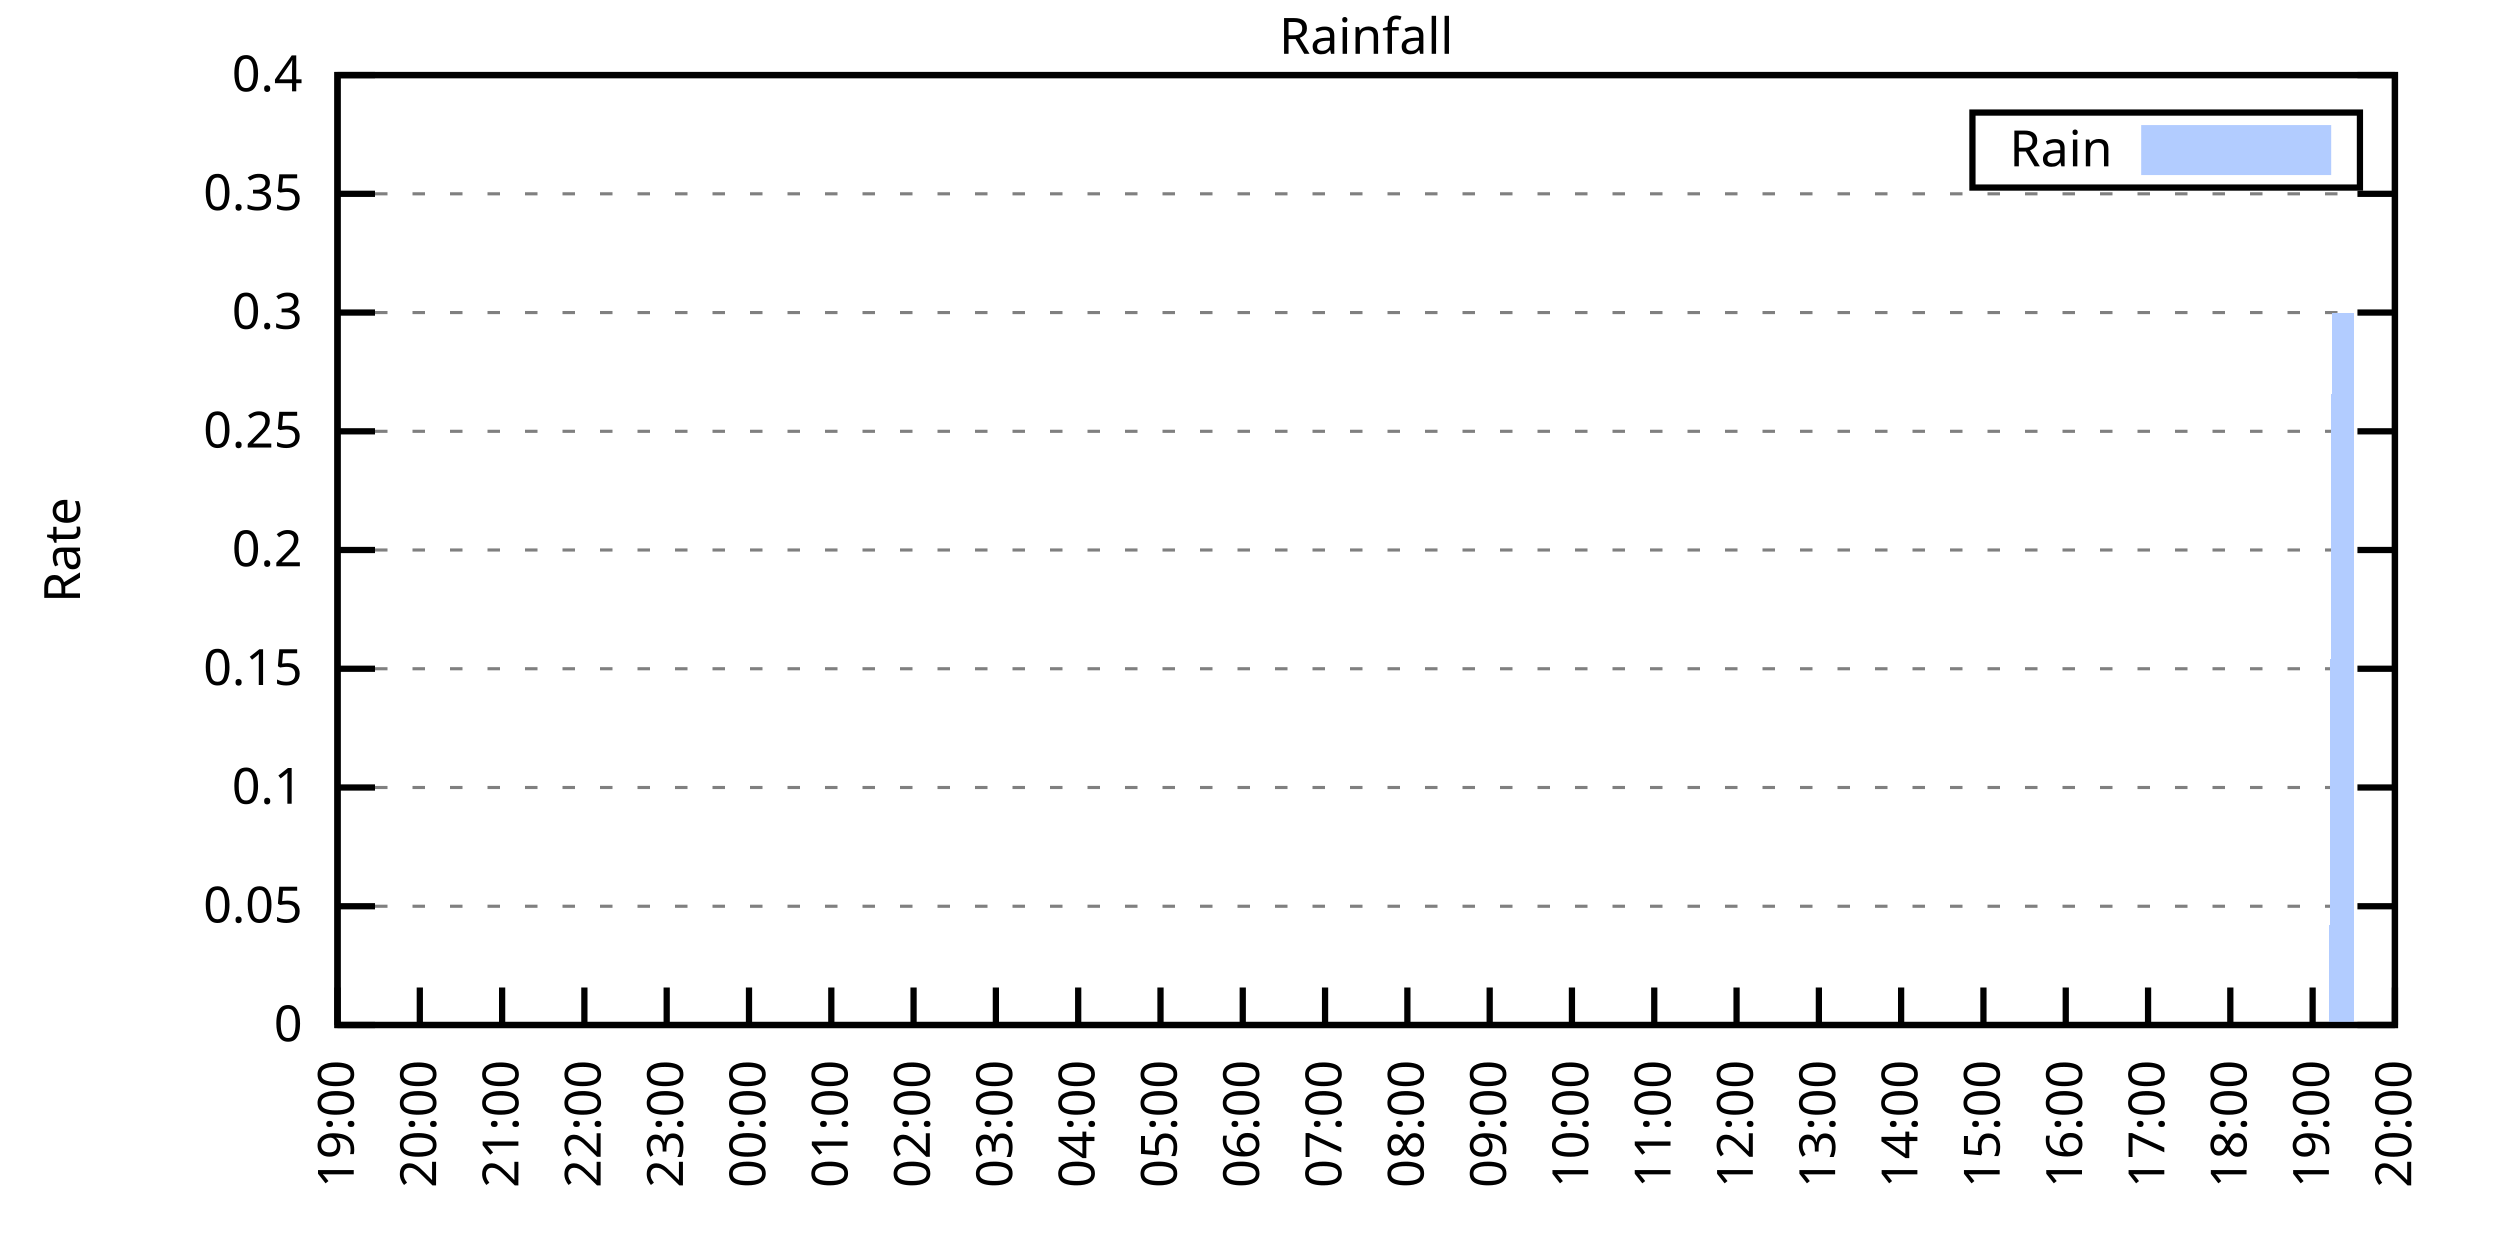
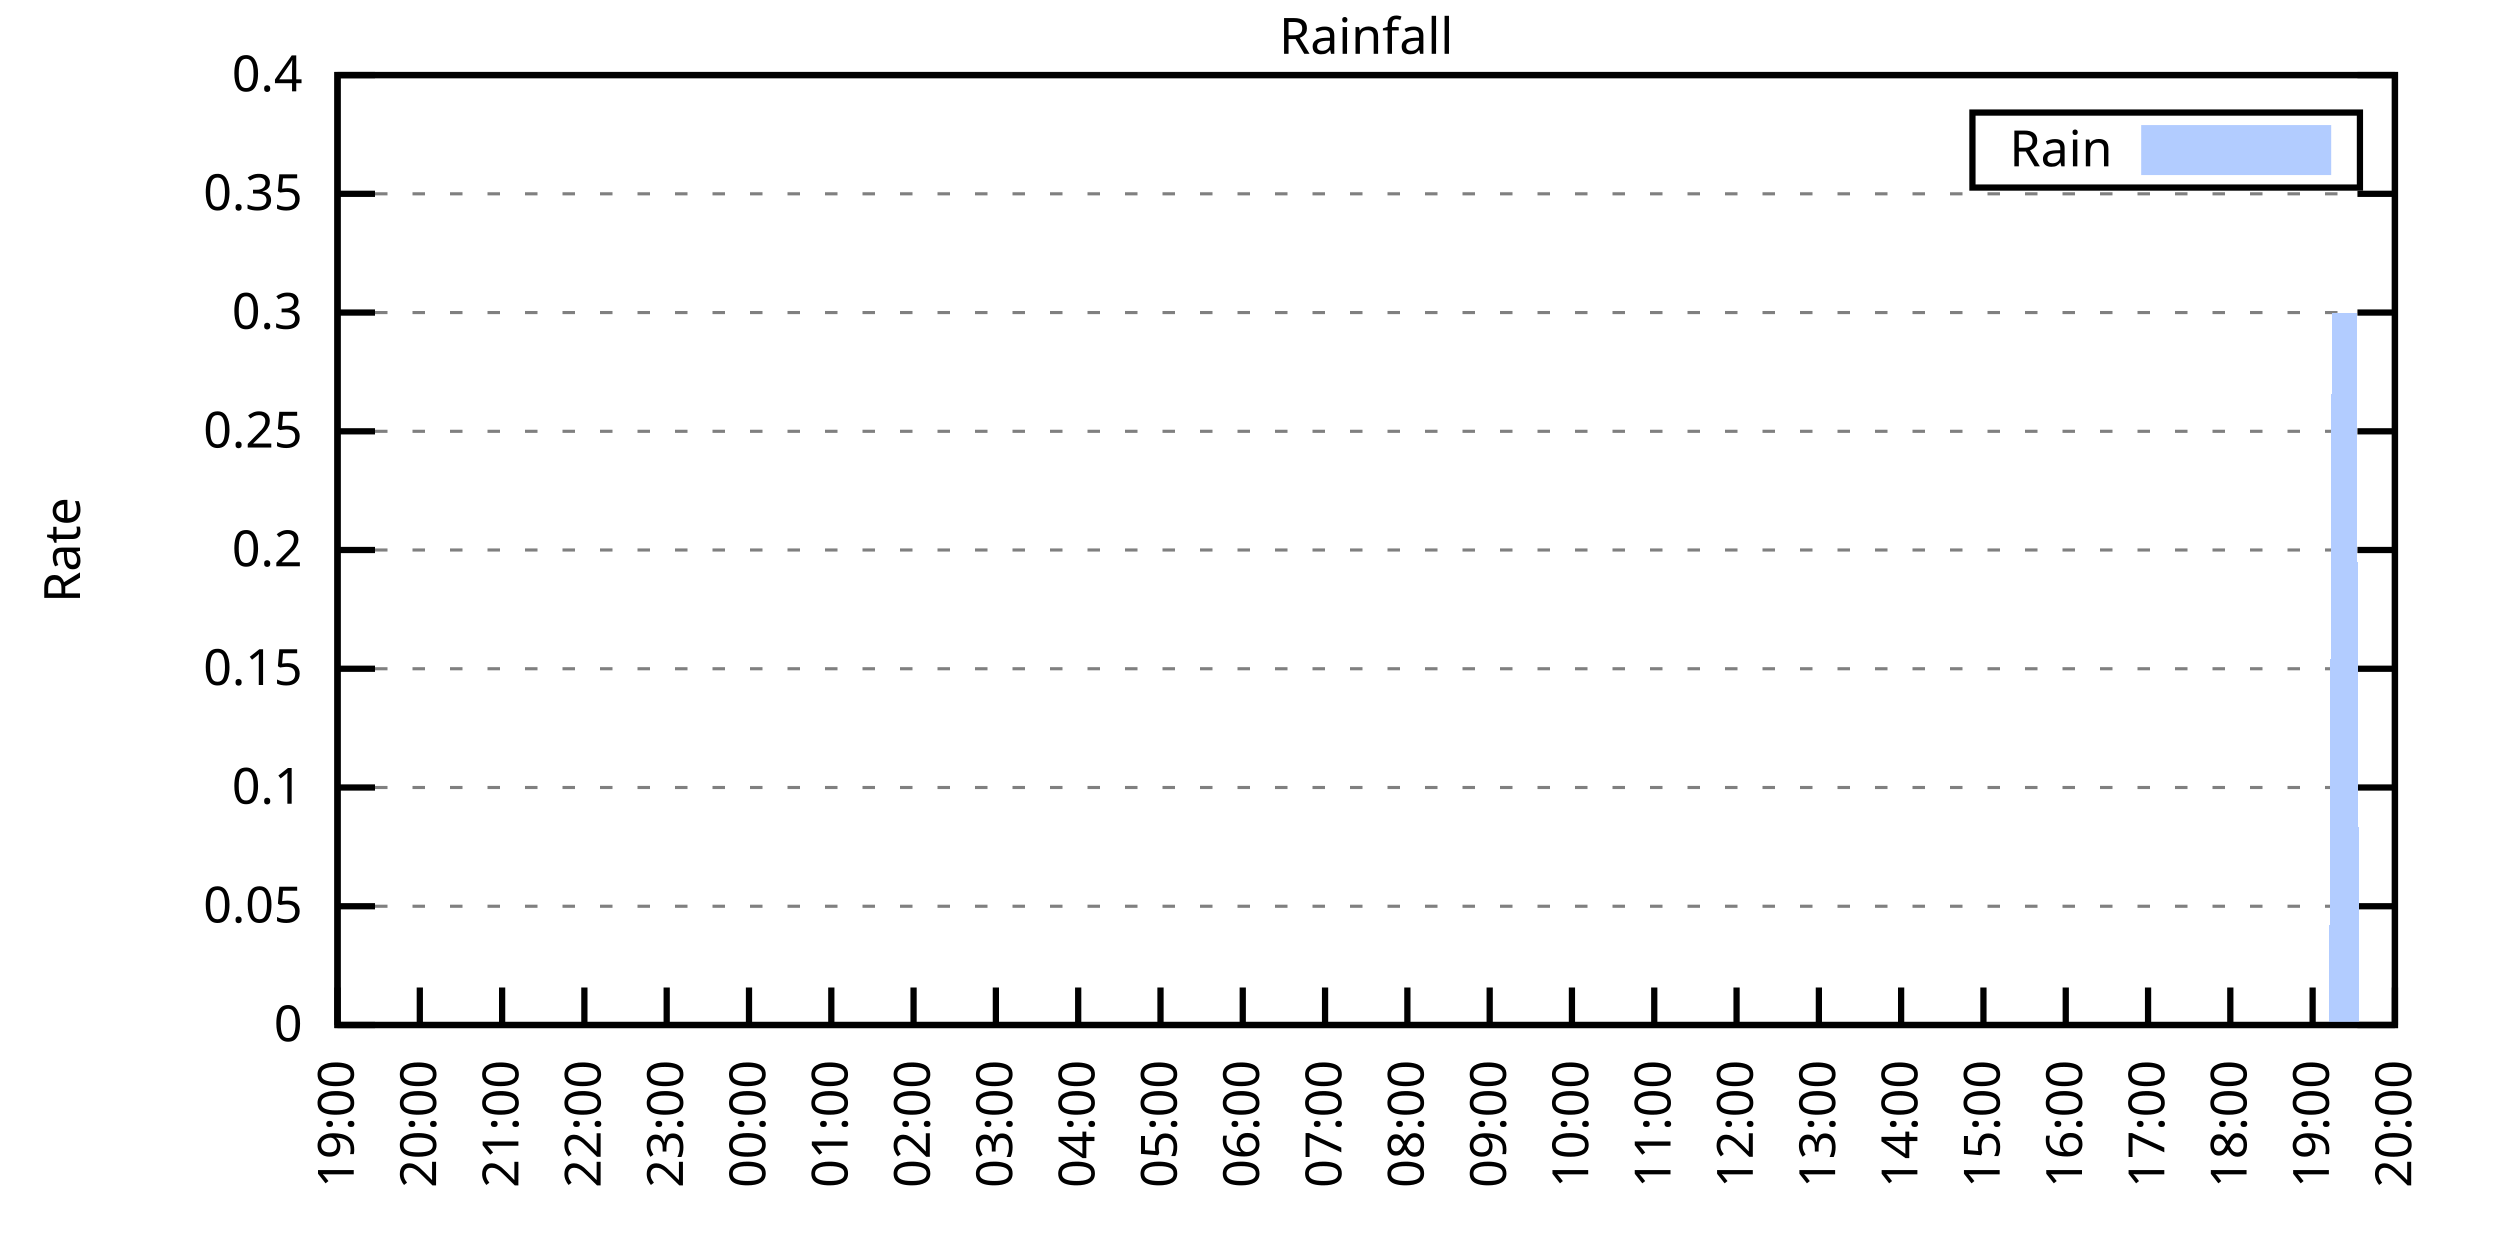
<svg xmlns="http://www.w3.org/2000/svg" xmlns:xlink="http://www.w3.org/1999/xlink" width="400" height="200" viewBox="0 0 400 200">
  <g id="gnuplot_canvas">
    <rect x="0" y="0" width="400" height="200" fill="none" />
    <defs>
      <circle id="gpDot" r="0.5" stroke-width="0.5" stroke="currentColor" />
      <path id="gpPt0" stroke-width="0.333" stroke="currentColor" d="M-1,0 h2 M0,-1 v2" />
      <path id="gpPt1" stroke-width="0.333" stroke="currentColor" d="M-1,-1 L1,1 M1,-1 L-1,1" />
      <path id="gpPt2" stroke-width="0.333" stroke="currentColor" d="M-1,0 L1,0 M0,-1 L0,1 M-1,-1 L1,1 M-1,1 L1,-1" />
      <rect id="gpPt3" stroke-width="0.333" stroke="currentColor" x="-1" y="-1" width="2" height="2" />
      <rect id="gpPt4" stroke-width="0.333" stroke="currentColor" fill="currentColor" x="-1" y="-1" width="2" height="2" />
      <circle id="gpPt5" stroke-width="0.333" stroke="currentColor" cx="0" cy="0" r="1" />
      <use xlink:href="#gpPt5" id="gpPt6" fill="currentColor" stroke="none" />
      <path id="gpPt7" stroke-width="0.333" stroke="currentColor" d="M0,-1.33 L-1.33,0.67 L1.33,0.67 z" />
      <use xlink:href="#gpPt7" id="gpPt8" fill="currentColor" stroke="none" />
      <use xlink:href="#gpPt7" id="gpPt9" stroke="currentColor" transform="rotate(180)" />
      <use xlink:href="#gpPt9" id="gpPt10" fill="currentColor" stroke="none" />
      <use xlink:href="#gpPt3" id="gpPt11" stroke="currentColor" transform="rotate(45)" />
      <use xlink:href="#gpPt11" id="gpPt12" fill="currentColor" stroke="none" />
      <path id="gpPt13" stroke-width="0.333" stroke="currentColor" d="M0,1.330 L1.265,0.411 L0.782,-1.067 L-0.782,-1.076 L-1.265,0.411 z" />
      <use xlink:href="#gpPt13" id="gpPt14" fill="currentColor" stroke="none" />
      <filter id="textbox" filterUnits="objectBoundingBox" x="0" y="0" height="1" width="1">
        <feFlood flood-color="white" flood-opacity="1" result="bgnd" />
        <feComposite in="SourceGraphic" in2="bgnd" operator="atop" />
      </filter>
      <filter id="greybox" filterUnits="objectBoundingBox" x="0" y="0" height="1" width="1">
        <feFlood flood-color="lightgrey" flood-opacity="1" result="grey" />
        <feComposite in="SourceGraphic" in2="grey" operator="atop" />
      </filter>
    </defs>
    <g fill="none" color="white" stroke="currentColor" stroke-width="1.00" stroke-linecap="butt" stroke-linejoin="miter">
</g>
    <g fill="none" color="black" stroke="currentColor" stroke-width="1.00" stroke-linecap="butt" stroke-linejoin="miter">
      <g stroke="none" shape-rendering="crispEdges">
        <polygon fill="rgb(255, 255, 255)" points="54.00,164.00 383.18,164.00 383.18,12.02 54.00,12.02 " />
      </g>
    </g>
    <g fill="none" color="black" stroke="currentColor" stroke-width="1.00" stroke-linecap="butt" stroke-linejoin="miter">
</g>
    <g fill="none" color="black" stroke="black" stroke-width="0.50" stroke-linecap="butt" stroke-linejoin="miter">
</g>
    <g fill="none" color="gray" stroke="currentColor" stroke-width="0.50" stroke-linecap="butt" stroke-linejoin="miter">
      <path stroke="gray" stroke-dasharray="2,4" class="gridline" d="M54.00,164.00 L383.19,164.00  " />
    </g>
    <g fill="none" color="gray" stroke="gray" stroke-width="1.00" stroke-linecap="butt" stroke-linejoin="miter">
</g>
    <g fill="none" color="black" stroke="currentColor" stroke-width="1.00" stroke-linecap="butt" stroke-linejoin="miter">
      <path stroke="black" d="M54.00,164.00 L60.00,164.00 M383.19,164.00 L377.19,164.00  " />
      <g transform="translate(48.40,166.60)" stroke="none" fill="black" font-family="Sans" font-size="8.00" text-anchor="end">
        <text>
          <tspan font-family="Sans"> 0</tspan>
        </text>
      </g>
    </g>
    <g fill="none" color="black" stroke="currentColor" stroke-width="1.00" stroke-linecap="butt" stroke-linejoin="miter">
</g>
    <g fill="none" color="black" stroke="black" stroke-width="0.50" stroke-linecap="butt" stroke-linejoin="miter">
</g>
    <g fill="none" color="gray" stroke="currentColor" stroke-width="0.50" stroke-linecap="butt" stroke-linejoin="miter">
      <path stroke="gray" stroke-dasharray="2,4" class="gridline" d="M54.00,145.00 L383.19,145.00  " />
    </g>
    <g fill="none" color="gray" stroke="gray" stroke-width="1.00" stroke-linecap="butt" stroke-linejoin="miter">
</g>
    <g fill="none" color="black" stroke="currentColor" stroke-width="1.00" stroke-linecap="butt" stroke-linejoin="miter">
      <path stroke="black" d="M54.00,145.00 L60.00,145.00 M383.19,145.00 L377.19,145.00  " />
      <g transform="translate(48.40,147.60)" stroke="none" fill="black" font-family="Sans" font-size="8.00" text-anchor="end">
        <text>
          <tspan font-family="Sans"> 0.05</tspan>
        </text>
      </g>
    </g>
    <g fill="none" color="black" stroke="currentColor" stroke-width="1.00" stroke-linecap="butt" stroke-linejoin="miter">
</g>
    <g fill="none" color="black" stroke="black" stroke-width="0.50" stroke-linecap="butt" stroke-linejoin="miter">
</g>
    <g fill="none" color="gray" stroke="currentColor" stroke-width="0.50" stroke-linecap="butt" stroke-linejoin="miter">
      <path stroke="gray" stroke-dasharray="2,4" class="gridline" d="M54.00,126.00 L383.19,126.00  " />
    </g>
    <g fill="none" color="gray" stroke="gray" stroke-width="1.00" stroke-linecap="butt" stroke-linejoin="miter">
</g>
    <g fill="none" color="black" stroke="currentColor" stroke-width="1.00" stroke-linecap="butt" stroke-linejoin="miter">
      <path stroke="black" d="M54.00,126.00 L60.00,126.00 M383.19,126.00 L377.19,126.00  " />
      <g transform="translate(48.40,128.60)" stroke="none" fill="black" font-family="Sans" font-size="8.00" text-anchor="end">
        <text>
          <tspan font-family="Sans"> 0.1</tspan>
        </text>
      </g>
    </g>
    <g fill="none" color="black" stroke="currentColor" stroke-width="1.00" stroke-linecap="butt" stroke-linejoin="miter">
</g>
    <g fill="none" color="black" stroke="black" stroke-width="0.50" stroke-linecap="butt" stroke-linejoin="miter">
</g>
    <g fill="none" color="gray" stroke="currentColor" stroke-width="0.50" stroke-linecap="butt" stroke-linejoin="miter">
      <path stroke="gray" stroke-dasharray="2,4" class="gridline" d="M54.00,107.00 L383.19,107.00  " />
    </g>
    <g fill="none" color="gray" stroke="gray" stroke-width="1.00" stroke-linecap="butt" stroke-linejoin="miter">
</g>
    <g fill="none" color="black" stroke="currentColor" stroke-width="1.00" stroke-linecap="butt" stroke-linejoin="miter">
      <path stroke="black" d="M54.00,107.00 L60.00,107.00 M383.19,107.00 L377.19,107.00  " />
      <g transform="translate(48.40,109.60)" stroke="none" fill="black" font-family="Sans" font-size="8.00" text-anchor="end">
        <text>
          <tspan font-family="Sans"> 0.15</tspan>
        </text>
      </g>
    </g>
    <g fill="none" color="black" stroke="currentColor" stroke-width="1.00" stroke-linecap="butt" stroke-linejoin="miter">
</g>
    <g fill="none" color="black" stroke="black" stroke-width="0.50" stroke-linecap="butt" stroke-linejoin="miter">
</g>
    <g fill="none" color="gray" stroke="currentColor" stroke-width="0.50" stroke-linecap="butt" stroke-linejoin="miter">
      <path stroke="gray" stroke-dasharray="2,4" class="gridline" d="M54.00,88.00 L383.19,88.00  " />
    </g>
    <g fill="none" color="gray" stroke="gray" stroke-width="1.00" stroke-linecap="butt" stroke-linejoin="miter">
</g>
    <g fill="none" color="black" stroke="currentColor" stroke-width="1.00" stroke-linecap="butt" stroke-linejoin="miter">
      <path stroke="black" d="M54.00,88.00 L60.00,88.00 M383.19,88.00 L377.19,88.00  " />
      <g transform="translate(48.40,90.60)" stroke="none" fill="black" font-family="Sans" font-size="8.00" text-anchor="end">
        <text>
          <tspan font-family="Sans"> 0.2</tspan>
        </text>
      </g>
    </g>
    <g fill="none" color="black" stroke="currentColor" stroke-width="1.00" stroke-linecap="butt" stroke-linejoin="miter">
</g>
    <g fill="none" color="black" stroke="black" stroke-width="0.50" stroke-linecap="butt" stroke-linejoin="miter">
</g>
    <g fill="none" color="gray" stroke="currentColor" stroke-width="0.50" stroke-linecap="butt" stroke-linejoin="miter">
      <path stroke="gray" stroke-dasharray="2,4" class="gridline" d="M54.00,69.01 L383.19,69.01  " />
    </g>
    <g fill="none" color="gray" stroke="gray" stroke-width="1.00" stroke-linecap="butt" stroke-linejoin="miter">
</g>
    <g fill="none" color="black" stroke="currentColor" stroke-width="1.00" stroke-linecap="butt" stroke-linejoin="miter">
      <path stroke="black" d="M54.00,69.01 L60.00,69.01 M383.19,69.01 L377.19,69.01  " />
      <g transform="translate(48.40,71.61)" stroke="none" fill="black" font-family="Sans" font-size="8.00" text-anchor="end">
        <text>
          <tspan font-family="Sans"> 0.25</tspan>
        </text>
      </g>
    </g>
    <g fill="none" color="black" stroke="currentColor" stroke-width="1.00" stroke-linecap="butt" stroke-linejoin="miter">
</g>
    <g fill="none" color="black" stroke="black" stroke-width="0.50" stroke-linecap="butt" stroke-linejoin="miter">
</g>
    <g fill="none" color="gray" stroke="currentColor" stroke-width="0.50" stroke-linecap="butt" stroke-linejoin="miter">
      <path stroke="gray" stroke-dasharray="2,4" class="gridline" d="M54.00,50.01 L383.19,50.01  " />
    </g>
    <g fill="none" color="gray" stroke="gray" stroke-width="1.00" stroke-linecap="butt" stroke-linejoin="miter">
</g>
    <g fill="none" color="black" stroke="currentColor" stroke-width="1.00" stroke-linecap="butt" stroke-linejoin="miter">
      <path stroke="black" d="M54.00,50.01 L60.00,50.01 M383.19,50.01 L377.19,50.01  " />
      <g transform="translate(48.40,52.61)" stroke="none" fill="black" font-family="Sans" font-size="8.00" text-anchor="end">
        <text>
          <tspan font-family="Sans"> 0.3</tspan>
        </text>
      </g>
    </g>
    <g fill="none" color="black" stroke="currentColor" stroke-width="1.00" stroke-linecap="butt" stroke-linejoin="miter">
</g>
    <g fill="none" color="black" stroke="black" stroke-width="0.50" stroke-linecap="butt" stroke-linejoin="miter">
</g>
    <g fill="none" color="gray" stroke="currentColor" stroke-width="0.50" stroke-linecap="butt" stroke-linejoin="miter">
      <path stroke="gray" stroke-dasharray="2,4" class="gridline" d="M54.00,31.01 L383.19,31.01  " />
    </g>
    <g fill="none" color="gray" stroke="gray" stroke-width="1.00" stroke-linecap="butt" stroke-linejoin="miter">
</g>
    <g fill="none" color="black" stroke="currentColor" stroke-width="1.00" stroke-linecap="butt" stroke-linejoin="miter">
      <path stroke="black" d="M54.00,31.01 L60.00,31.01 M383.19,31.01 L377.19,31.01  " />
      <g transform="translate(48.40,33.61)" stroke="none" fill="black" font-family="Sans" font-size="8.00" text-anchor="end">
        <text>
          <tspan font-family="Sans"> 0.35</tspan>
        </text>
      </g>
    </g>
    <g fill="none" color="black" stroke="currentColor" stroke-width="1.00" stroke-linecap="butt" stroke-linejoin="miter">
</g>
    <g fill="none" color="black" stroke="black" stroke-width="0.50" stroke-linecap="butt" stroke-linejoin="miter">
</g>
    <g fill="none" color="gray" stroke="currentColor" stroke-width="0.50" stroke-linecap="butt" stroke-linejoin="miter">
      <path stroke="gray" stroke-dasharray="2,4" class="gridline" d="M54.00,12.01 L383.19,12.01  " />
    </g>
    <g fill="none" color="gray" stroke="gray" stroke-width="1.00" stroke-linecap="butt" stroke-linejoin="miter">
</g>
    <g fill="none" color="black" stroke="currentColor" stroke-width="1.00" stroke-linecap="butt" stroke-linejoin="miter">
      <path stroke="black" d="M54.00,12.01 L60.00,12.01 M383.19,12.01 L377.19,12.01  " />
      <g transform="translate(48.40,14.61)" stroke="none" fill="black" font-family="Sans" font-size="8.00" text-anchor="end">
        <text>
          <tspan font-family="Sans"> 0.4</tspan>
        </text>
      </g>
    </g>
    <g fill="none" color="black" stroke="currentColor" stroke-width="1.00" stroke-linecap="butt" stroke-linejoin="miter">
      <path stroke="black" d="M54.00,164.00 L54.00,158.00  " />
      <g transform="translate(56.60,169.60) rotate(270.00)" stroke="none" fill="black" font-family="Sans" font-size="8.00" text-anchor="end">
        <text>
          <tspan font-family="Sans">19:00</tspan>
        </text>
      </g>
    </g>
    <g fill="none" color="black" stroke="currentColor" stroke-width="1.00" stroke-linecap="butt" stroke-linejoin="miter">
      <path stroke="black" d="M67.17,164.00 L67.17,158.00  " />
      <g transform="translate(69.77,169.60) rotate(270.00)" stroke="none" fill="black" font-family="Sans" font-size="8.00" text-anchor="end">
        <text>
          <tspan font-family="Sans">20:00</tspan>
        </text>
      </g>
    </g>
    <g fill="none" color="black" stroke="currentColor" stroke-width="1.00" stroke-linecap="butt" stroke-linejoin="miter">
      <path stroke="black" d="M80.34,164.00 L80.34,158.00  " />
      <g transform="translate(82.94,169.60) rotate(270.00)" stroke="none" fill="black" font-family="Sans" font-size="8.00" text-anchor="end">
        <text>
          <tspan font-family="Sans">21:00</tspan>
        </text>
      </g>
    </g>
    <g fill="none" color="black" stroke="currentColor" stroke-width="1.00" stroke-linecap="butt" stroke-linejoin="miter">
      <path stroke="black" d="M93.50,164.00 L93.50,158.00  " />
      <g transform="translate(96.10,169.60) rotate(270.00)" stroke="none" fill="black" font-family="Sans" font-size="8.00" text-anchor="end">
        <text>
          <tspan font-family="Sans">22:00</tspan>
        </text>
      </g>
    </g>
    <g fill="none" color="black" stroke="currentColor" stroke-width="1.00" stroke-linecap="butt" stroke-linejoin="miter">
      <path stroke="black" d="M106.67,164.00 L106.67,158.00  " />
      <g transform="translate(109.27,169.60) rotate(270.00)" stroke="none" fill="black" font-family="Sans" font-size="8.00" text-anchor="end">
        <text>
          <tspan font-family="Sans">23:00</tspan>
        </text>
      </g>
    </g>
    <g fill="none" color="black" stroke="currentColor" stroke-width="1.00" stroke-linecap="butt" stroke-linejoin="miter">
      <path stroke="black" d="M119.84,164.00 L119.84,158.00  " />
      <g transform="translate(122.44,169.60) rotate(270.00)" stroke="none" fill="black" font-family="Sans" font-size="8.00" text-anchor="end">
        <text>
          <tspan font-family="Sans">00:00</tspan>
        </text>
      </g>
    </g>
    <g fill="none" color="black" stroke="currentColor" stroke-width="1.00" stroke-linecap="butt" stroke-linejoin="miter">
      <path stroke="black" d="M133.01,164.00 L133.01,158.00  " />
      <g transform="translate(135.61,169.60) rotate(270.00)" stroke="none" fill="black" font-family="Sans" font-size="8.00" text-anchor="end">
        <text>
          <tspan font-family="Sans">01:00</tspan>
        </text>
      </g>
    </g>
    <g fill="none" color="black" stroke="currentColor" stroke-width="1.00" stroke-linecap="butt" stroke-linejoin="miter">
      <path stroke="black" d="M146.17,164.00 L146.17,158.00  " />
      <g transform="translate(148.77,169.60) rotate(270.00)" stroke="none" fill="black" font-family="Sans" font-size="8.00" text-anchor="end">
        <text>
          <tspan font-family="Sans">02:00</tspan>
        </text>
      </g>
    </g>
    <g fill="none" color="black" stroke="currentColor" stroke-width="1.00" stroke-linecap="butt" stroke-linejoin="miter">
      <path stroke="black" d="M159.34,164.00 L159.34,158.00  " />
      <g transform="translate(161.94,169.60) rotate(270.00)" stroke="none" fill="black" font-family="Sans" font-size="8.00" text-anchor="end">
        <text>
          <tspan font-family="Sans">03:00</tspan>
        </text>
      </g>
    </g>
    <g fill="none" color="black" stroke="currentColor" stroke-width="1.00" stroke-linecap="butt" stroke-linejoin="miter">
      <path stroke="black" d="M172.51,164.00 L172.51,158.00  " />
      <g transform="translate(175.11,169.60) rotate(270.00)" stroke="none" fill="black" font-family="Sans" font-size="8.00" text-anchor="end">
        <text>
          <tspan font-family="Sans">04:00</tspan>
        </text>
      </g>
    </g>
    <g fill="none" color="black" stroke="currentColor" stroke-width="1.00" stroke-linecap="butt" stroke-linejoin="miter">
      <path stroke="black" d="M185.68,164.00 L185.68,158.00  " />
      <g transform="translate(188.28,169.60) rotate(270.00)" stroke="none" fill="black" font-family="Sans" font-size="8.00" text-anchor="end">
        <text>
          <tspan font-family="Sans">05:00</tspan>
        </text>
      </g>
    </g>
    <g fill="none" color="black" stroke="currentColor" stroke-width="1.00" stroke-linecap="butt" stroke-linejoin="miter">
      <path stroke="black" d="M198.84,164.00 L198.84,158.00  " />
      <g transform="translate(201.44,169.60) rotate(270.00)" stroke="none" fill="black" font-family="Sans" font-size="8.00" text-anchor="end">
        <text>
          <tspan font-family="Sans">06:00</tspan>
        </text>
      </g>
    </g>
    <g fill="none" color="black" stroke="currentColor" stroke-width="1.00" stroke-linecap="butt" stroke-linejoin="miter">
      <path stroke="black" d="M212.01,164.00 L212.01,158.00  " />
      <g transform="translate(214.61,169.60) rotate(270.00)" stroke="none" fill="black" font-family="Sans" font-size="8.00" text-anchor="end">
        <text>
          <tspan font-family="Sans">07:00</tspan>
        </text>
      </g>
    </g>
    <g fill="none" color="black" stroke="currentColor" stroke-width="1.00" stroke-linecap="butt" stroke-linejoin="miter">
      <path stroke="black" d="M225.18,164.00 L225.18,158.00  " />
      <g transform="translate(227.78,169.60) rotate(270.00)" stroke="none" fill="black" font-family="Sans" font-size="8.00" text-anchor="end">
        <text>
          <tspan font-family="Sans">08:00</tspan>
        </text>
      </g>
    </g>
    <g fill="none" color="black" stroke="currentColor" stroke-width="1.00" stroke-linecap="butt" stroke-linejoin="miter">
      <path stroke="black" d="M238.35,164.00 L238.35,158.00  " />
      <g transform="translate(240.95,169.60) rotate(270.00)" stroke="none" fill="black" font-family="Sans" font-size="8.00" text-anchor="end">
        <text>
          <tspan font-family="Sans">09:00</tspan>
        </text>
      </g>
    </g>
    <g fill="none" color="black" stroke="currentColor" stroke-width="1.00" stroke-linecap="butt" stroke-linejoin="miter">
      <path stroke="black" d="M251.51,164.00 L251.51,158.00  " />
      <g transform="translate(254.11,169.60) rotate(270.00)" stroke="none" fill="black" font-family="Sans" font-size="8.00" text-anchor="end">
        <text>
          <tspan font-family="Sans">10:00</tspan>
        </text>
      </g>
    </g>
    <g fill="none" color="black" stroke="currentColor" stroke-width="1.00" stroke-linecap="butt" stroke-linejoin="miter">
      <path stroke="black" d="M264.68,164.00 L264.68,158.00  " />
      <g transform="translate(267.28,169.60) rotate(270.00)" stroke="none" fill="black" font-family="Sans" font-size="8.00" text-anchor="end">
        <text>
          <tspan font-family="Sans">11:00</tspan>
        </text>
      </g>
    </g>
    <g fill="none" color="black" stroke="currentColor" stroke-width="1.00" stroke-linecap="butt" stroke-linejoin="miter">
      <path stroke="black" d="M277.85,164.00 L277.85,158.00  " />
      <g transform="translate(280.45,169.60) rotate(270.00)" stroke="none" fill="black" font-family="Sans" font-size="8.00" text-anchor="end">
        <text>
          <tspan font-family="Sans">12:00</tspan>
        </text>
      </g>
    </g>
    <g fill="none" color="black" stroke="currentColor" stroke-width="1.00" stroke-linecap="butt" stroke-linejoin="miter">
      <path stroke="black" d="M291.02,164.00 L291.02,158.00  " />
      <g transform="translate(293.62,169.60) rotate(270.00)" stroke="none" fill="black" font-family="Sans" font-size="8.00" text-anchor="end">
        <text>
          <tspan font-family="Sans">13:00</tspan>
        </text>
      </g>
    </g>
    <g fill="none" color="black" stroke="currentColor" stroke-width="1.00" stroke-linecap="butt" stroke-linejoin="miter">
      <path stroke="black" d="M304.18,164.00 L304.18,158.00  " />
      <g transform="translate(306.78,169.60) rotate(270.00)" stroke="none" fill="black" font-family="Sans" font-size="8.00" text-anchor="end">
        <text>
          <tspan font-family="Sans">14:00</tspan>
        </text>
      </g>
    </g>
    <g fill="none" color="black" stroke="currentColor" stroke-width="1.00" stroke-linecap="butt" stroke-linejoin="miter">
      <path stroke="black" d="M317.35,164.00 L317.35,158.00  " />
      <g transform="translate(319.95,169.60) rotate(270.00)" stroke="none" fill="black" font-family="Sans" font-size="8.00" text-anchor="end">
        <text>
          <tspan font-family="Sans">15:00</tspan>
        </text>
      </g>
    </g>
    <g fill="none" color="black" stroke="currentColor" stroke-width="1.00" stroke-linecap="butt" stroke-linejoin="miter">
      <path stroke="black" d="M330.52,164.00 L330.52,158.00  " />
      <g transform="translate(333.12,169.60) rotate(270.00)" stroke="none" fill="black" font-family="Sans" font-size="8.00" text-anchor="end">
        <text>
          <tspan font-family="Sans">16:00</tspan>
        </text>
      </g>
    </g>
    <g fill="none" color="black" stroke="currentColor" stroke-width="1.00" stroke-linecap="butt" stroke-linejoin="miter">
      <path stroke="black" d="M343.69,164.00 L343.69,158.00  " />
      <g transform="translate(346.29,169.60) rotate(270.00)" stroke="none" fill="black" font-family="Sans" font-size="8.00" text-anchor="end">
        <text>
          <tspan font-family="Sans">17:00</tspan>
        </text>
      </g>
    </g>
    <g fill="none" color="black" stroke="currentColor" stroke-width="1.00" stroke-linecap="butt" stroke-linejoin="miter">
      <path stroke="black" d="M356.85,164.00 L356.85,158.00  " />
      <g transform="translate(359.45,169.60) rotate(270.00)" stroke="none" fill="black" font-family="Sans" font-size="8.00" text-anchor="end">
        <text>
          <tspan font-family="Sans">18:00</tspan>
        </text>
      </g>
    </g>
    <g fill="none" color="black" stroke="currentColor" stroke-width="1.00" stroke-linecap="butt" stroke-linejoin="miter">
      <path stroke="black" d="M370.02,164.00 L370.02,158.00  " />
      <g transform="translate(372.62,169.60) rotate(270.00)" stroke="none" fill="black" font-family="Sans" font-size="8.00" text-anchor="end">
        <text>
          <tspan font-family="Sans">19:00</tspan>
        </text>
      </g>
    </g>
    <g fill="none" color="black" stroke="currentColor" stroke-width="1.00" stroke-linecap="butt" stroke-linejoin="miter">
      <path stroke="black" d="M383.19,164.00 L383.19,158.00  " />
      <g transform="translate(385.79,169.60) rotate(270.00)" stroke="none" fill="black" font-family="Sans" font-size="8.00" text-anchor="end">
        <text>
          <tspan font-family="Sans">20:00</tspan>
        </text>
      </g>
    </g>
    <g fill="none" color="black" stroke="currentColor" stroke-width="1.00" stroke-linecap="butt" stroke-linejoin="miter">
</g>
    <g fill="none" color="black" stroke="currentColor" stroke-width="1.00" stroke-linecap="butt" stroke-linejoin="miter">
      <path stroke="black" d="M54.00,12.01 L54.00,164.00 L383.19,164.00 L383.19,12.01 L54.00,12.01 Z  " />
    </g>
    <g fill="none" color="black" stroke="currentColor" stroke-width="1.00" stroke-linecap="butt" stroke-linejoin="miter">
</g>
    <g fill="none" color="black" stroke="currentColor" stroke-width="1.00" stroke-linecap="butt" stroke-linejoin="miter">
      <path stroke="black" d="M315.59,30.01 L315.59,18.01 L377.59,18.01 L377.59,30.01 L315.59,30.01 Z  " />
    </g>
    <g id="Rainfall_plot_1">
      <g fill="none" color="white" stroke="black" stroke-width="2.00" stroke-linecap="butt" stroke-linejoin="miter">
</g>
      <g fill="none" color="black" stroke="currentColor" stroke-width="2.00" stroke-linecap="butt" stroke-linejoin="miter">
        <g transform="translate(337.99,26.61)" stroke="none" fill="black" font-family="Sans" font-size="8.00" text-anchor="end">
          <text>
            <tspan font-family="Sans">Rain</tspan>
          </text>
        </g>
      </g>
      <g fill="none" color="black" stroke="currentColor" stroke-width="2.00" stroke-linecap="butt" stroke-linejoin="miter">
        <g stroke="none" shape-rendering="crispEdges">
          <polygon fill="rgb(178, 204, 255)" points="343.59,27.01 371.99,27.01 371.99,21.01 343.59,21.01 " />
        </g>
        <path stroke="rgb(178, 204, 255)" d="M343.59,27.01 L371.99,27.01 L371.99,21.01 L343.59,21.01 L343.59,27.01 Z  " />
      </g>
      <g fill="none" color="black" stroke="currentColor" stroke-width="2.00" stroke-linecap="butt" stroke-linejoin="miter">
        <g stroke="none" shape-rendering="crispEdges">
-           <polygon fill="rgb(178, 204, 255)" points="61.02,164.00 61.46,164.00 61.90,164.00 62.34,164.00 62.78,164.00 63.22,164.00 63.66,164.00 64.10,164.00 64.53,164.00 64.97,164.00 65.41,164.00 65.85,164.00 66.29,164.00 66.73,164.00 67.17,164.00 67.61,164.00 68.05,164.00 68.48,164.00 68.92,164.00 69.36,164.00 69.80,164.00 70.24,164.00 70.68,164.00 71.12,164.00 71.56,164.00 72.00,164.00 72.43,164.00 72.87,164.00 73.31,164.00 73.75,164.00 74.19,164.00 74.63,164.00 75.07,164.00 75.51,164.00 75.95,164.00 76.38,164.00 76.82,164.00 77.26,164.00 77.70,164.00 78.14,164.00 78.58,164.00 79.02,164.00 79.46,164.00 79.90,164.00 80.34,164.00 80.77,164.00 81.21,164.00 81.65,164.00 82.09,164.00 82.53,164.00 82.97,164.00 83.41,164.00 83.85,164.00 84.29,164.00 84.72,164.00 85.16,164.00 85.60,164.00 86.04,164.00 86.48,164.00 86.92,164.00 87.36,164.00 87.80,164.00 88.24,164.00 88.67,164.00 89.11,164.00 89.55,164.00 89.99,164.00 90.43,164.00 90.87,164.00 91.31,164.00 91.75,164.00 92.19,164.00 92.62,164.00 93.06,164.00 93.50,164.00 93.94,164.00 94.38,164.00 94.82,164.00 95.26,164.00 95.70,164.00 96.14,164.00 96.58,164.00 97.01,164.00 97.45,164.00 97.89,164.00 98.33,164.00 98.77,164.00 99.21,164.00 99.65,164.00 100.09,164.00 100.53,164.00 100.96,164.00 101.40,164.00 101.84,164.00 102.28,164.00 102.72,164.00 103.16,164.00 103.60,164.00 104.04,164.00 104.48,164.00 104.91,164.00 105.35,164.00 105.79,164.00 106.23,164.00 106.67,164.00 107.11,164.00 107.55,164.00 107.99,164.00 108.43,164.00 108.87,164.00 109.30,164.00 109.74,164.00 110.18,164.00 110.62,164.00 111.06,164.00 111.50,164.00 111.94,164.00 112.38,164.00 112.82,164.00 113.25,164.00 113.69,164.00 114.13,164.00 114.57,164.00 115.01,164.00 115.45,164.00 115.89,164.00 116.33,164.00 116.77,164.00 117.20,164.00 117.64,164.00 118.08,164.00 118.52,164.00 118.96,164.00 119.40,164.00 119.84,164.00 120.28,164.00 120.72,164.00 121.15,164.00 121.59,164.00 122.03,164.00 122.47,164.00 122.91,164.00 123.35,164.00 123.79,164.00 124.23,164.00 124.67,164.00 125.11,164.00 125.54,164.00 125.98,164.00 126.42,164.00 126.86,164.00 127.30,164.00 127.74,164.00 128.18,164.00 128.62,164.00 129.06,164.00 129.49,164.00 129.93,164.00 130.37,164.00 130.81,164.00 131.25,164.00 131.69,164.00 132.13,164.00 132.57,164.00 133.01,164.00 133.44,164.00 133.88,164.00 134.32,164.00 134.76,164.00 135.20,164.00 135.64,164.00 136.08,164.00 136.52,164.00 136.96,164.00 137.39,164.00 137.83,164.00 138.27,164.00 138.71,164.00 139.15,164.00 139.59,164.00 140.03,164.00 140.47,164.00 140.91,164.00 141.35,164.00 141.78,164.00 142.22,164.00 142.66,164.00 143.10,164.00 143.54,164.00 143.98,164.00 144.42,164.00 144.86,164.00 145.30,164.00 145.73,164.00 146.17,164.00 146.61,164.00 147.05,164.00 147.49,164.00 147.93,164.00 148.37,164.00 148.81,164.00 149.25,164.00 149.68,164.00 150.12,164.00 150.56,164.00 151.00,164.00 151.44,164.00 151.88,164.00 152.32,164.00 152.76,164.00 153.20,164.00 153.63,164.00 154.07,164.00 154.51,164.00 154.95,164.00 155.39,164.00 155.83,164.00 156.27,164.00 156.71,164.00 157.15,164.00 157.59,164.00 158.02,164.00 158.46,164.00 158.90,164.00 159.34,164.00 159.78,164.00 160.22,164.00 160.66,164.00 161.10,164.00 161.54,164.00 161.97,164.00 162.41,164.00 162.85,164.00 163.29,164.00 163.73,164.00 164.17,164.00 164.61,164.00 165.05,164.00 165.49,164.00 165.92,164.00 166.36,164.00 166.80,164.00 167.24,164.00 167.68,164.00 168.12,164.00 168.56,164.00 169.00,164.00 169.44,164.00 169.87,164.00 170.31,164.00 170.75,164.00 171.19,164.00 171.63,164.00 172.07,164.00 172.51,164.00 172.95,164.00 173.39,164.00 173.83,164.00 174.26,164.00 174.70,164.00 175.14,164.00 175.58,164.00 176.02,164.00 176.46,164.00 176.90,164.00 177.34,164.00 177.78,164.00 178.21,164.00 178.65,164.00 179.09,164.00 179.53,164.00 179.97,164.00 180.41,164.00 180.85,164.00 181.29,164.00 181.73,164.00 182.16,164.00 182.60,164.00 183.04,164.00 183.48,164.00 183.92,164.00 184.36,164.00 184.80,164.00 185.24,164.00 185.68,164.00 186.11,164.00 186.55,164.00 186.99,164.00 187.43,164.00 187.87,164.00 188.31,164.00 188.75,164.00 189.19,164.00 189.63,164.00 190.07,164.00 190.50,164.00 190.94,164.00 191.38,164.00 191.82,164.00 192.26,164.00 192.70,164.00 193.14,164.00 193.58,164.00 194.02,164.00 194.45,164.00 194.89,164.00 195.33,164.00 195.77,164.00 196.21,164.00 196.65,164.00 197.09,164.00 197.53,164.00 197.97,164.00 198.40,164.00 198.84,164.00 199.28,164.00 199.72,164.00 200.16,164.00 200.60,164.00 201.04,164.00 201.48,164.00 201.92,164.00 202.35,164.00 202.79,164.00 203.23,164.00 203.67,164.00 204.11,164.00 204.55,164.00 204.99,164.00 205.43,164.00 205.87,164.00 206.31,164.00 206.74,164.00 207.18,164.00 207.62,164.00 208.06,164.00 208.50,164.00 208.94,164.00 209.38,164.00 209.82,164.00 210.26,164.00 210.69,164.00 211.13,164.00 211.57,164.00 212.01,164.00 212.45,164.00 212.89,164.00 213.33,164.00 213.77,164.00 214.21,164.00 214.64,164.00 215.08,164.00 215.52,164.00 215.96,164.00 216.40,164.00 216.84,164.00 217.28,164.00 217.72,164.00 218.16,164.00 218.60,164.00 219.03,164.00 219.47,164.00 219.91,164.00 220.35,164.00 220.79,164.00 221.23,164.00 221.67,164.00 222.11,164.00 222.55,164.00 222.98,164.00 223.42,164.00 223.86,164.00 224.30,164.00 224.74,164.00 225.18,164.00 225.62,164.00 226.06,164.00 226.50,164.00 226.93,164.00 227.37,164.00 227.81,164.00 228.25,164.00 228.69,164.00 229.13,164.00 229.57,164.00 230.01,164.00 230.45,164.00 230.88,164.00 231.32,164.00 231.76,164.00 232.20,164.00 232.64,164.00 233.08,164.00 233.52,164.00 233.96,164.00 234.40,164.00 234.84,164.00 235.27,164.00 235.71,164.00 236.15,164.00 236.59,164.00 237.03,164.00 237.47,164.00 237.91,164.00 238.35,164.00 238.79,164.00 239.22,164.00 239.66,164.00 240.10,164.00 240.54,164.00 240.98,164.00 241.42,164.00 241.86,164.00 242.30,164.00 242.74,164.00 243.17,164.00 243.61,164.00 244.05,164.00 244.49,164.00 244.93,164.00 245.37,164.00 245.81,164.00 246.25,164.00 246.69,164.00 247.12,164.00 247.56,164.00 248.00,164.00 248.44,164.00 248.88,164.00 249.32,164.00 249.76,164.00 250.20,164.00 250.64,164.00 251.08,164.00 251.51,164.00 251.95,164.00 252.39,164.00 252.83,164.00 253.27,164.00 253.71,164.00 254.15,164.00 254.59,164.00 255.03,164.00 255.46,164.00 255.90,164.00 256.34,164.00 256.78,164.00 257.22,164.00 257.66,164.00 258.10,164.00 258.54,164.00 258.98,164.00 259.41,164.00 259.85,164.00 260.29,164.00 260.73,164.00 261.17,164.00 261.61,164.00 262.05,164.00 262.49,164.00 262.93,164.00 263.36,164.00 263.80,164.00 264.24,164.00 264.68,164.00 265.12,164.00 265.56,164.00 266.00,164.00 266.44,164.00 266.88,164.00 267.32,164.00 267.75,164.00 268.19,164.00 268.63,164.00 269.07,164.00 269.51,164.00 269.95,164.00 270.39,164.00 270.83,164.00 271.27,164.00 271.70,164.00 272.14,164.00 272.58,164.00 273.02,164.00 273.46,164.00 273.90,164.00 274.34,164.00 274.78,164.00 275.22,164.00 275.65,164.00 276.09,164.00 276.53,164.00 276.97,164.00 277.41,164.00 277.85,164.00 278.29,164.00 278.73,164.00 279.17,164.00 279.60,164.00 280.04,164.00 280.48,164.00 280.92,164.00 281.36,164.00 281.80,164.00 282.24,164.00 282.68,164.00 283.12,164.00 283.56,164.00 283.99,164.00 284.43,164.00 284.87,164.00 285.31,164.00 285.75,164.00 286.19,164.00 286.63,164.00 287.07,164.00 287.51,164.00 287.94,164.00 288.38,164.00 288.82,164.00 289.26,164.00 289.70,164.00 290.14,164.00 290.58,164.00 291.02,164.00 291.46,164.00 291.89,164.00 292.33,164.00 292.77,164.00 293.21,164.00 293.65,164.00 294.09,164.00 294.53,164.00 294.97,164.00 295.41,164.00 295.84,164.00 296.28,164.00 296.72,164.00 297.16,164.00 297.60,164.00 298.04,164.00 298.48,164.00 298.92,164.00 299.36,164.00 299.80,164.00 300.23,164.00 300.67,164.00 301.11,164.00 301.55,164.00 301.99,164.00 302.43,164.00 302.87,164.00 303.31,164.00 303.75,164.00 304.18,164.00 304.62,164.00 305.06,164.00 305.50,164.00 305.94,164.00 306.38,164.00 306.82,164.00 307.26,164.00 307.70,164.00 308.13,164.00 308.57,164.00 309.01,164.00 309.45,164.00 309.89,164.00 310.33,164.00 310.77,164.00 311.21,164.00 311.65,164.00 312.08,164.00 312.52,164.00 312.96,164.00 313.40,164.00 313.84,164.00 314.28,164.00 314.72,164.00 315.16,164.00 315.60,164.00 316.04,164.00 316.47,164.00 316.91,164.00 317.35,164.00 317.79,164.00 318.23,164.00 318.67,164.00 319.11,164.00 319.55,164.00 319.99,164.00 320.42,164.00 320.86,164.00 321.30,164.00 321.74,164.00 322.18,164.00 322.62,164.00 323.06,164.00 323.50,164.00 323.94,164.00 324.37,164.00 324.81,164.00 325.25,164.00 325.69,164.00 326.13,164.00 326.57,164.00 327.01,164.00 327.45,164.00 327.89,164.00 328.33,164.00 328.76,164.00 329.20,164.00 329.64,164.00 330.08,164.00 330.52,164.00 330.96,164.00 331.40,164.00 331.84,164.00 332.28,164.00 332.71,164.00 333.15,164.00 333.59,164.00 334.03,164.00 334.47,164.00 334.91,164.00 335.35,164.00 335.79,164.00 336.23,164.00 336.66,164.00 337.10,164.00 337.54,164.00 337.98,164.00 338.42,164.00 338.86,164.00 339.30,164.00 339.74,164.00 340.18,164.00 340.61,164.00 341.05,164.00 341.49,164.00 341.93,164.00 342.37,164.00 342.81,164.00 343.25,164.00 343.69,164.00 344.13,164.00 344.57,164.00 345.00,164.00 345.44,164.00 345.88,164.00 346.32,164.00 346.76,164.00 347.20,164.00 347.64,164.00 348.08,164.00 348.52,164.00 348.95,164.00 349.39,164.00 349.83,164.00 350.27,164.00 350.71,164.00 351.15,164.00 351.59,164.00 352.03,164.00 352.47,164.00 352.90,164.00 353.34,164.00 353.78,164.00 354.22,164.00 354.66,164.00 355.10,164.00 355.54,164.00 355.98,164.00 356.42,164.00 356.85,164.00 357.29,164.00 357.73,164.00 358.17,164.00 358.61,164.00 359.05,164.00 359.49,164.00 359.93,164.00 360.37,164.00 360.81,164.00 361.24,164.00 361.68,164.00 362.12,164.00 362.56,164.00 363.00,164.00 363.44,164.00 363.88,164.00 364.32,164.00 364.76,164.00 365.19,164.00 365.63,164.00 366.07,164.00 366.51,164.00 366.95,164.00 367.39,164.00 367.83,164.00 368.27,164.00 368.71,164.00 369.14,164.00 369.58,164.00 370.02,164.00 370.46,164.00 370.90,164.00 371.34,164.00 371.78,164.00 372.22,164.00 372.66,164.00 373.09,50.01 373.53,50.01 373.97,50.01 374.41,50.01 374.85,50.01 375.29,50.01 375.73,50.01 376.17,50.01 376.61,50.01 376.61,164.00 61.02,164.00 " />
+           <polygon fill="rgb(178, 204, 255)" points="64.10,164.00 64.53,164.00 64.97,164.00 65.41,164.00 65.85,164.00 66.29,164.00 66.73,164.00 67.17,164.00 67.61,164.00 68.05,164.00 68.48,164.00 68.92,164.00 69.36,164.00 69.80,164.00 70.24,164.00 70.68,164.00 71.12,164.00 71.56,164.00 72.00,164.00 72.43,164.00 72.87,164.00 73.31,164.00 73.75,164.00 74.19,164.00 74.63,164.00 75.07,164.00 75.51,164.00 75.95,164.00 76.38,164.00 76.82,164.00 77.26,164.00 77.70,164.00 78.14,164.00 78.58,164.00 79.02,164.00 79.46,164.00 79.90,164.00 80.34,164.00 80.77,164.00 81.21,164.00 81.65,164.00 82.09,164.00 82.53,164.00 82.97,164.00 83.41,164.00 83.85,164.00 84.29,164.00 84.72,164.00 85.16,164.00 85.60,164.00 86.04,164.00 86.48,164.00 86.92,164.00 87.36,164.00 87.80,164.00 88.24,164.00 88.67,164.00 89.11,164.00 89.55,164.00 89.99,164.00 90.43,164.00 90.87,164.00 91.31,164.00 91.75,164.00 92.19,164.00 92.62,164.00 93.06,164.00 93.50,164.00 93.94,164.00 94.38,164.00 94.82,164.00 95.26,164.00 95.70,164.00 96.14,164.00 96.58,164.00 97.01,164.00 97.45,164.00 97.89,164.00 98.33,164.00 98.77,164.00 99.21,164.00 99.65,164.00 100.09,164.00 100.53,164.00 100.96,164.00 101.40,164.00 101.84,164.00 102.28,164.00 102.72,164.00 103.16,164.00 103.60,164.00 104.04,164.00 104.48,164.00 104.91,164.00 105.35,164.00 105.79,164.00 106.23,164.00 106.67,164.00 107.11,164.00 107.55,164.00 107.99,164.00 108.43,164.00 108.87,164.00 109.30,164.00 109.74,164.00 110.18,164.00 110.62,164.00 111.06,164.00 111.50,164.00 111.94,164.00 112.38,164.00 112.82,164.00 113.25,164.00 113.69,164.00 114.13,164.00 114.57,164.00 115.01,164.00 115.45,164.00 115.89,164.00 116.33,164.00 116.77,164.00 117.20,164.00 117.64,164.00 118.08,164.00 118.52,164.00 118.96,164.00 119.40,164.00 119.84,164.00 120.28,164.00 120.72,164.00 121.15,164.00 121.59,164.00 122.03,164.00 122.47,164.00 122.91,164.00 123.35,164.00 123.79,164.00 124.23,164.00 124.67,164.00 125.11,164.00 125.54,164.00 125.98,164.00 126.42,164.00 126.86,164.00 127.30,164.00 127.74,164.00 128.18,164.00 128.62,164.00 129.06,164.00 129.49,164.00 129.93,164.00 130.37,164.00 130.81,164.00 131.25,164.00 131.69,164.00 132.13,164.00 132.57,164.00 133.01,164.00 133.44,164.00 133.88,164.00 134.32,164.00 134.76,164.00 135.20,164.00 135.64,164.00 136.08,164.00 136.52,164.00 136.96,164.00 137.39,164.00 137.83,164.00 138.27,164.00 138.71,164.00 139.15,164.00 139.59,164.00 140.03,164.00 140.47,164.00 140.91,164.00 141.35,164.00 141.78,164.00 142.22,164.00 142.66,164.00 143.10,164.00 143.54,164.00 143.98,164.00 144.42,164.00 144.86,164.00 145.30,164.00 145.73,164.00 146.17,164.00 146.61,164.00 147.05,164.00 147.49,164.00 147.93,164.00 148.37,164.00 148.81,164.00 149.25,164.00 149.68,164.00 150.12,164.00 150.56,164.00 151.00,164.00 151.44,164.00 151.88,164.00 152.32,164.00 152.76,164.00 153.20,164.00 153.63,164.00 154.07,164.00 154.51,164.00 154.95,164.00 155.39,164.00 155.83,164.00 156.27,164.00 156.71,164.00 157.15,164.00 157.59,164.00 158.02,164.00 158.46,164.00 158.90,164.00 159.34,164.00 159.78,164.00 160.22,164.00 160.66,164.00 161.10,164.00 161.54,164.00 161.97,164.00 162.41,164.00 162.85,164.00 163.29,164.00 163.73,164.00 164.17,164.00 164.61,164.00 165.05,164.00 165.49,164.00 165.92,164.00 166.36,164.00 166.80,164.00 167.24,164.00 167.68,164.00 168.12,164.00 168.56,164.00 169.00,164.00 169.44,164.00 169.87,164.00 170.31,164.00 170.75,164.00 171.19,164.00 171.63,164.00 172.07,164.00 172.51,164.00 172.95,164.00 173.39,164.00 173.83,164.00 174.26,164.00 174.70,164.00 175.14,164.00 175.58,164.00 176.02,164.00 176.46,164.00 176.90,164.00 177.34,164.00 177.78,164.00 178.21,164.00 178.65,164.00 179.09,164.00 179.53,164.00 179.97,164.00 180.41,164.00 180.85,164.00 181.29,164.00 181.73,164.00 182.16,164.00 182.60,164.00 183.04,164.00 183.48,164.00 183.92,164.00 184.36,164.00 184.80,164.00 185.24,164.00 185.68,164.00 186.11,164.00 186.55,164.00 186.99,164.00 187.43,164.00 187.87,164.00 188.31,164.00 188.75,164.00 189.19,164.00 189.63,164.00 190.07,164.00 190.50,164.00 190.94,164.00 191.38,164.00 191.82,164.00 192.26,164.00 192.70,164.00 193.14,164.00 193.58,164.00 194.02,164.00 194.45,164.00 194.89,164.00 195.33,164.00 195.77,164.00 196.21,164.00 196.65,164.00 197.09,164.00 197.53,164.00 197.97,164.00 198.40,164.00 198.84,164.00 199.28,164.00 199.72,164.00 200.16,164.00 200.60,164.00 201.04,164.00 201.48,164.00 201.92,164.00 202.35,164.00 202.79,164.00 203.23,164.00 203.67,164.00 204.11,164.00 204.55,164.00 204.99,164.00 205.43,164.00 205.87,164.00 206.31,164.00 206.74,164.00 207.18,164.00 207.62,164.00 208.06,164.00 208.50,164.00 208.94,164.00 209.38,164.00 209.82,164.00 210.26,164.00 210.69,164.00 211.13,164.00 211.57,164.00 212.01,164.00 212.45,164.00 212.89,164.00 213.33,164.00 213.77,164.00 214.21,164.00 214.64,164.00 215.08,164.00 215.52,164.00 215.96,164.00 216.40,164.00 216.84,164.00 217.28,164.00 217.72,164.00 218.16,164.00 218.60,164.00 219.03,164.00 219.47,164.00 219.91,164.00 220.35,164.00 220.79,164.00 221.23,164.00 221.67,164.00 222.11,164.00 222.55,164.00 222.98,164.00 223.42,164.00 223.86,164.00 224.30,164.00 224.74,164.00 225.18,164.00 225.62,164.00 226.06,164.00 226.50,164.00 226.93,164.00 227.37,164.00 227.81,164.00 228.25,164.00 228.69,164.00 229.13,164.00 229.57,164.00 230.01,164.00 230.45,164.00 230.88,164.00 231.32,164.00 231.76,164.00 232.20,164.00 232.64,164.00 233.08,164.00 233.52,164.00 233.96,164.00 234.40,164.00 234.84,164.00 235.27,164.00 235.71,164.00 236.15,164.00 236.59,164.00 237.03,164.00 237.47,164.00 237.91,164.00 238.35,164.00 238.79,164.00 239.22,164.00 239.66,164.00 240.10,164.00 240.54,164.00 240.98,164.00 241.42,164.00 241.86,164.00 242.30,164.00 242.74,164.00 243.17,164.00 243.61,164.00 244.05,164.00 244.49,164.00 244.93,164.00 245.37,164.00 245.81,164.00 246.25,164.00 246.69,164.00 247.12,164.00 247.56,164.00 248.00,164.00 248.44,164.00 248.88,164.00 249.32,164.00 249.76,164.00 250.20,164.00 250.64,164.00 251.08,164.00 251.51,164.00 251.95,164.00 252.39,164.00 252.83,164.00 253.27,164.00 253.71,164.00 254.15,164.00 254.59,164.00 255.03,164.00 255.46,164.00 255.90,164.00 256.34,164.00 256.78,164.00 257.22,164.00 257.66,164.00 258.10,164.00 258.54,164.00 258.98,164.00 259.41,164.00 259.85,164.00 260.29,164.00 260.73,164.00 261.17,164.00 261.61,164.00 262.05,164.00 262.49,164.00 262.93,164.00 263.36,164.00 263.80,164.00 264.24,164.00 264.68,164.00 265.12,164.00 265.56,164.00 266.00,164.00 266.44,164.00 266.88,164.00 267.32,164.00 267.75,164.00 268.19,164.00 268.63,164.00 269.07,164.00 269.51,164.00 269.95,164.00 270.39,164.00 270.83,164.00 271.27,164.00 271.70,164.00 272.14,164.00 272.58,164.00 273.02,164.00 273.46,164.00 273.90,164.00 274.34,164.00 274.78,164.00 275.22,164.00 275.65,164.00 276.09,164.00 276.53,164.00 276.97,164.00 277.41,164.00 277.85,164.00 278.29,164.00 278.73,164.00 279.17,164.00 279.60,164.00 280.04,164.00 280.48,164.00 280.92,164.00 281.36,164.00 281.80,164.00 282.24,164.00 282.68,164.00 283.12,164.00 283.56,164.00 283.99,164.00 284.43,164.00 284.87,164.00 285.31,164.00 285.75,164.00 286.19,164.00 286.63,164.00 287.07,164.00 287.51,164.00 287.94,164.00 288.38,164.00 288.82,164.00 289.26,164.00 289.70,164.00 290.14,164.00 290.58,164.00 291.02,164.00 291.46,164.00 291.89,164.00 292.33,164.00 292.77,164.00 293.21,164.00 293.65,164.00 294.09,164.00 294.53,164.00 294.97,164.00 295.41,164.00 295.84,164.00 296.28,164.00 296.72,164.00 297.16,164.00 297.60,164.00 298.04,164.00 298.48,164.00 298.92,164.00 299.36,164.00 299.80,164.00 300.23,164.00 300.67,164.00 301.11,164.00 301.55,164.00 301.99,164.00 302.43,164.00 302.87,164.00 303.31,164.00 303.75,164.00 304.18,164.00 304.62,164.00 305.06,164.00 305.50,164.00 305.94,164.00 306.38,164.00 306.82,164.00 307.26,164.00 307.70,164.00 308.13,164.00 308.57,164.00 309.01,164.00 309.45,164.00 309.89,164.00 310.33,164.00 310.77,164.00 311.21,164.00 311.65,164.00 312.08,164.00 312.52,164.00 312.96,164.00 313.40,164.00 313.84,164.00 314.28,164.00 314.72,164.00 315.16,164.00 315.60,164.00 316.04,164.00 316.47,164.00 316.91,164.00 317.35,164.00 317.79,164.00 318.23,164.00 318.67,164.00 319.11,164.00 319.55,164.00 319.99,164.00 320.42,164.00 320.86,164.00 321.30,164.00 321.74,164.00 322.18,164.00 322.62,164.00 323.06,164.00 323.50,164.00 323.94,164.00 324.37,164.00 324.81,164.00 325.25,164.00 325.69,164.00 326.13,164.00 326.57,164.00 327.01,164.00 327.45,164.00 327.89,164.00 328.33,164.00 328.76,164.00 329.20,164.00 329.64,164.00 330.08,164.00 330.52,164.00 330.96,164.00 331.40,164.00 331.84,164.00 332.28,164.00 332.71,164.00 333.15,164.00 333.59,164.00 334.03,164.00 334.47,164.00 334.91,164.00 335.35,164.00 335.79,164.00 336.23,164.00 336.66,164.00 337.10,164.00 337.54,164.00 337.98,164.00 338.42,164.00 338.86,164.00 339.30,164.00 339.74,164.00 340.18,164.00 340.61,164.00 341.05,164.00 341.49,164.00 341.93,164.00 342.37,164.00 342.81,164.00 343.25,164.00 343.69,164.00 344.13,164.00 344.57,164.00 345.00,164.00 345.44,164.00 345.88,164.00 346.32,164.00 346.76,164.00 347.20,164.00 347.64,164.00 348.08,164.00 348.52,164.00 348.95,164.00 349.39,164.00 349.83,164.00 350.27,164.00 350.71,164.00 351.15,164.00 351.59,164.00 352.03,164.00 352.47,164.00 352.90,164.00 353.34,164.00 353.78,164.00 354.22,164.00 354.66,164.00 355.10,164.00 355.54,164.00 355.98,164.00 356.42,164.00 356.85,164.00 357.29,164.00 357.73,164.00 358.17,164.00 358.61,164.00 359.05,164.00 359.49,164.00 359.93,164.00 360.37,164.00 360.81,164.00 361.24,164.00 361.68,164.00 362.12,164.00 362.56,164.00 363.00,164.00 363.44,164.00 363.88,164.00 364.32,164.00 364.76,164.00 365.19,164.00 365.63,164.00 366.07,164.00 366.51,164.00 366.95,164.00 367.39,164.00 367.83,164.00 368.27,164.00 368.71,164.00 369.14,164.00 369.58,164.00 370.02,164.00 370.46,164.00 370.90,164.00 371.34,164.00 371.78,164.00 372.22,164.00 372.66,164.00 373.09,50.01 373.53,50.01 373.97,50.01 374.41,50.01 374.85,50.01 375.29,50.01 375.73,50.01 376.17,50.01 376.61,50.01 377.05,50.01 377.48,164.00 377.92,164.00 378.36,164.00 378.80,164.00 379.24,164.00 379.68,164.00 379.68,164.00 64.10,164.00 " />
        </g>
      </g>
    </g>
    <g fill="none" color="black" stroke="currentColor" stroke-width="2.00" stroke-linecap="butt" stroke-linejoin="miter">
</g>
    <g fill="none" color="black" stroke="black" stroke-width="1.00" stroke-linecap="butt" stroke-linejoin="miter">
</g>
    <g fill="none" color="black" stroke="currentColor" stroke-width="1.00" stroke-linecap="butt" stroke-linejoin="miter">
      <path stroke="black" d="M54.00,12.01 L54.00,164.00 L383.19,164.00 L383.19,12.01 L54.00,12.01 Z  " />
      <g transform="translate(12.80,88.01) rotate(270.00)" stroke="none" fill="black" font-family="Sans" font-size="8.00" text-anchor="middle">
        <text>
          <tspan font-family="Sans">Rate</tspan>
        </text>
      </g>
    </g>
    <g fill="none" color="black" stroke="currentColor" stroke-width="1.00" stroke-linecap="butt" stroke-linejoin="miter">
</g>
    <g fill="none" color="black" stroke="currentColor" stroke-width="1.00" stroke-linecap="butt" stroke-linejoin="miter">
      <g transform="translate(218.59,8.61)" stroke="none" fill="black" font-family="Sans" font-size="8.00" text-anchor="middle">
        <text>
          <tspan font-family="Sans">Rainfall</tspan>
        </text>
      </g>
    </g>
    <g fill="none" color="black" stroke="currentColor" stroke-width="1.00" stroke-linecap="butt" stroke-linejoin="miter">
</g>
  </g>
</svg>
